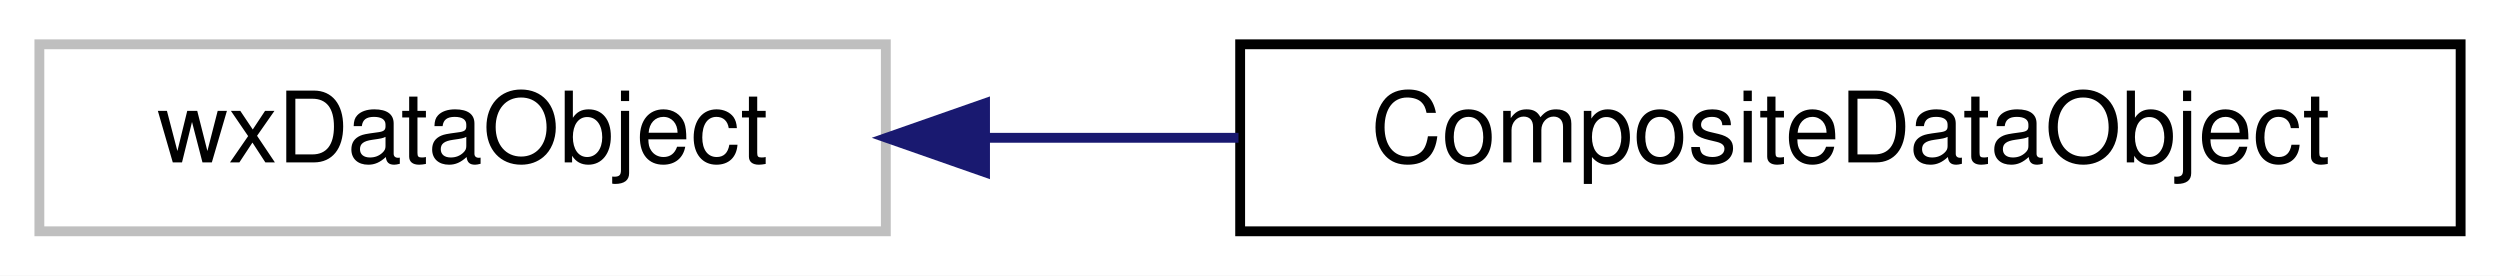
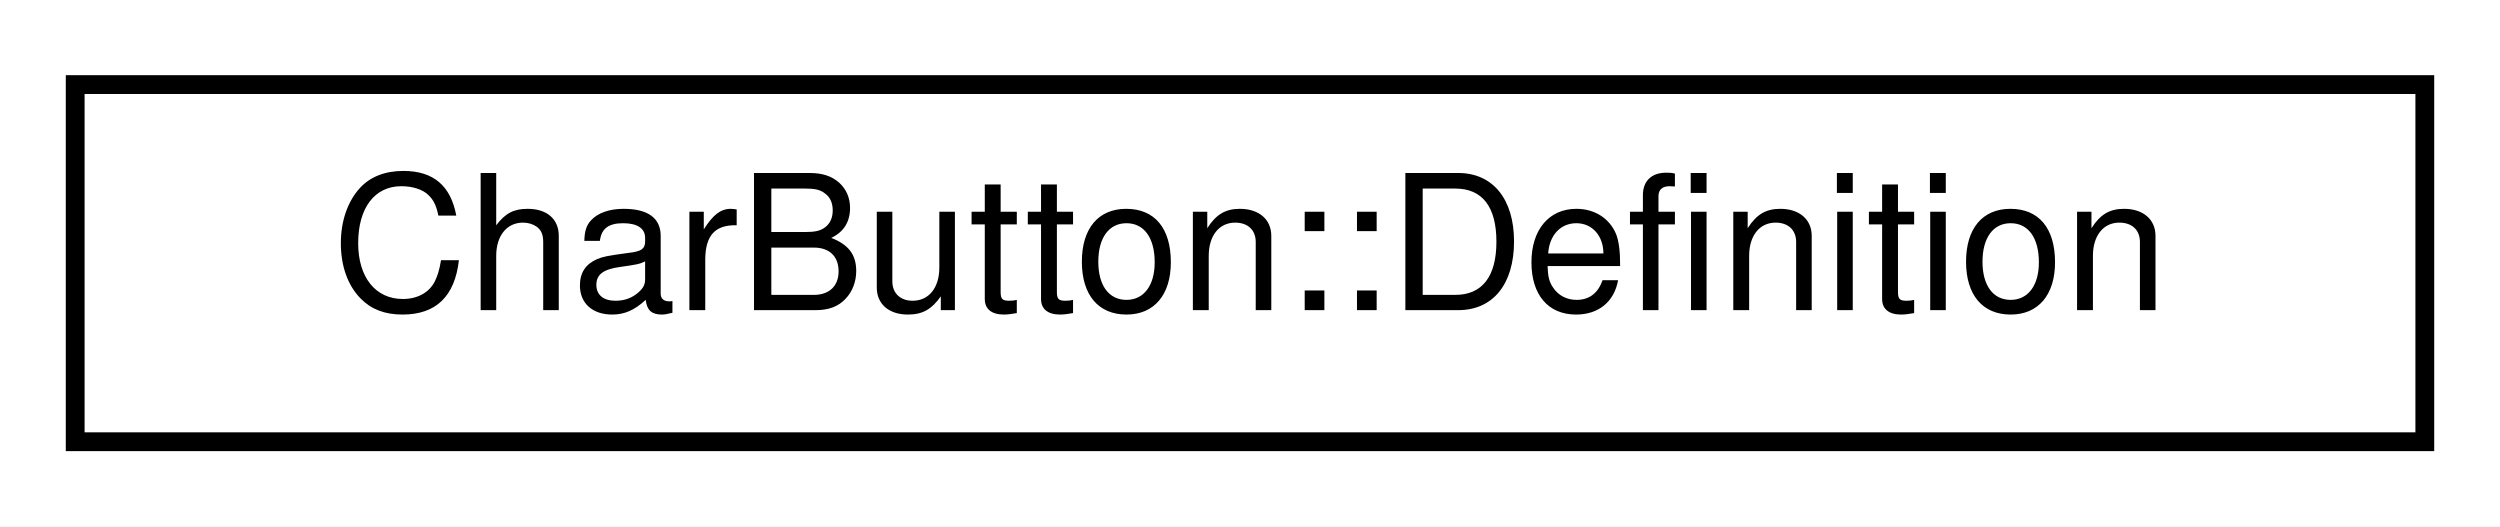
- <svg xmlns="http://www.w3.org/2000/svg" xmlns:xlink="http://www.w3.org/1999/xlink" width="254pt" height="28pt" viewBox="0.00 0.00 254.00 28.00">
+ <svg xmlns="http://www.w3.org/2000/svg" xmlns:xlink="http://www.w3.org/1999/xlink" width="133pt" height="28pt" viewBox="0.00 0.00 133.00 28.00">
  <g id="graph0" class="graph" transform="scale(1 1) rotate(0) translate(4 24)">
-     <polygon fill="white" stroke="transparent" points="-4,4 -4,-24 250,-24 250,4 -4,4" />
+     <polygon fill="white" stroke="transparent" points="-4,4 -4,-24 129,-24 129,4 -4,4" />
    <g id="node1" class="node">
      <g id="a_node1">
-         <a xlink:title=" ">
-           <polygon fill="white" stroke="#bfbfbf" points="0,-0.5 0,-19.5 86,-19.5 86,-0.5 0,-0.5" />
-           <text text-anchor="middle" x="43" y="-7.5" font-family="Helvetica,sans-Serif" font-size="10.00">wxDataObject</text>
+         <a xlink:href="structCharButton_1_1Definition.html" target="_top" xlink:title="A definition of this button, used to construct it.">
+           <polygon fill="white" stroke="black" points="0,-0.5 0,-19.5 125,-19.5 125,-0.5 0,-0.5" />
+           <text text-anchor="middle" x="62.5" y="-7.5" font-family="Helvetica,sans-Serif" font-size="10.00">CharButton::Definition</text>
        </a>
      </g>
    </g>
-     <g id="node2" class="node">
-       <g id="a_node2">
-         <a xlink:href="classCompositeDataObject.html" target="_top" xlink:title="A composite data object like wxDataObjectComposite, but accepts also non-simple data objects....">
-           <polygon fill="white" stroke="black" points="122,-0.5 122,-19.5 246,-19.5 246,-0.5 122,-0.5" />
-           <text text-anchor="middle" x="184" y="-7.5" font-family="Helvetica,sans-Serif" font-size="10.00">CompositeDataObject</text>
-         </a>
-       </g>
-     </g>
-     <g id="edge1" class="edge">
-       <path fill="none" stroke="midnightblue" d="M96.1,-10C104.5,-10 113.25,-10 121.83,-10" />
-       <polygon fill="midnightblue" stroke="midnightblue" points="96.08,-6.5 86.08,-10 96.08,-13.5 96.08,-6.5" />
-     </g>
  </g>
</svg>
